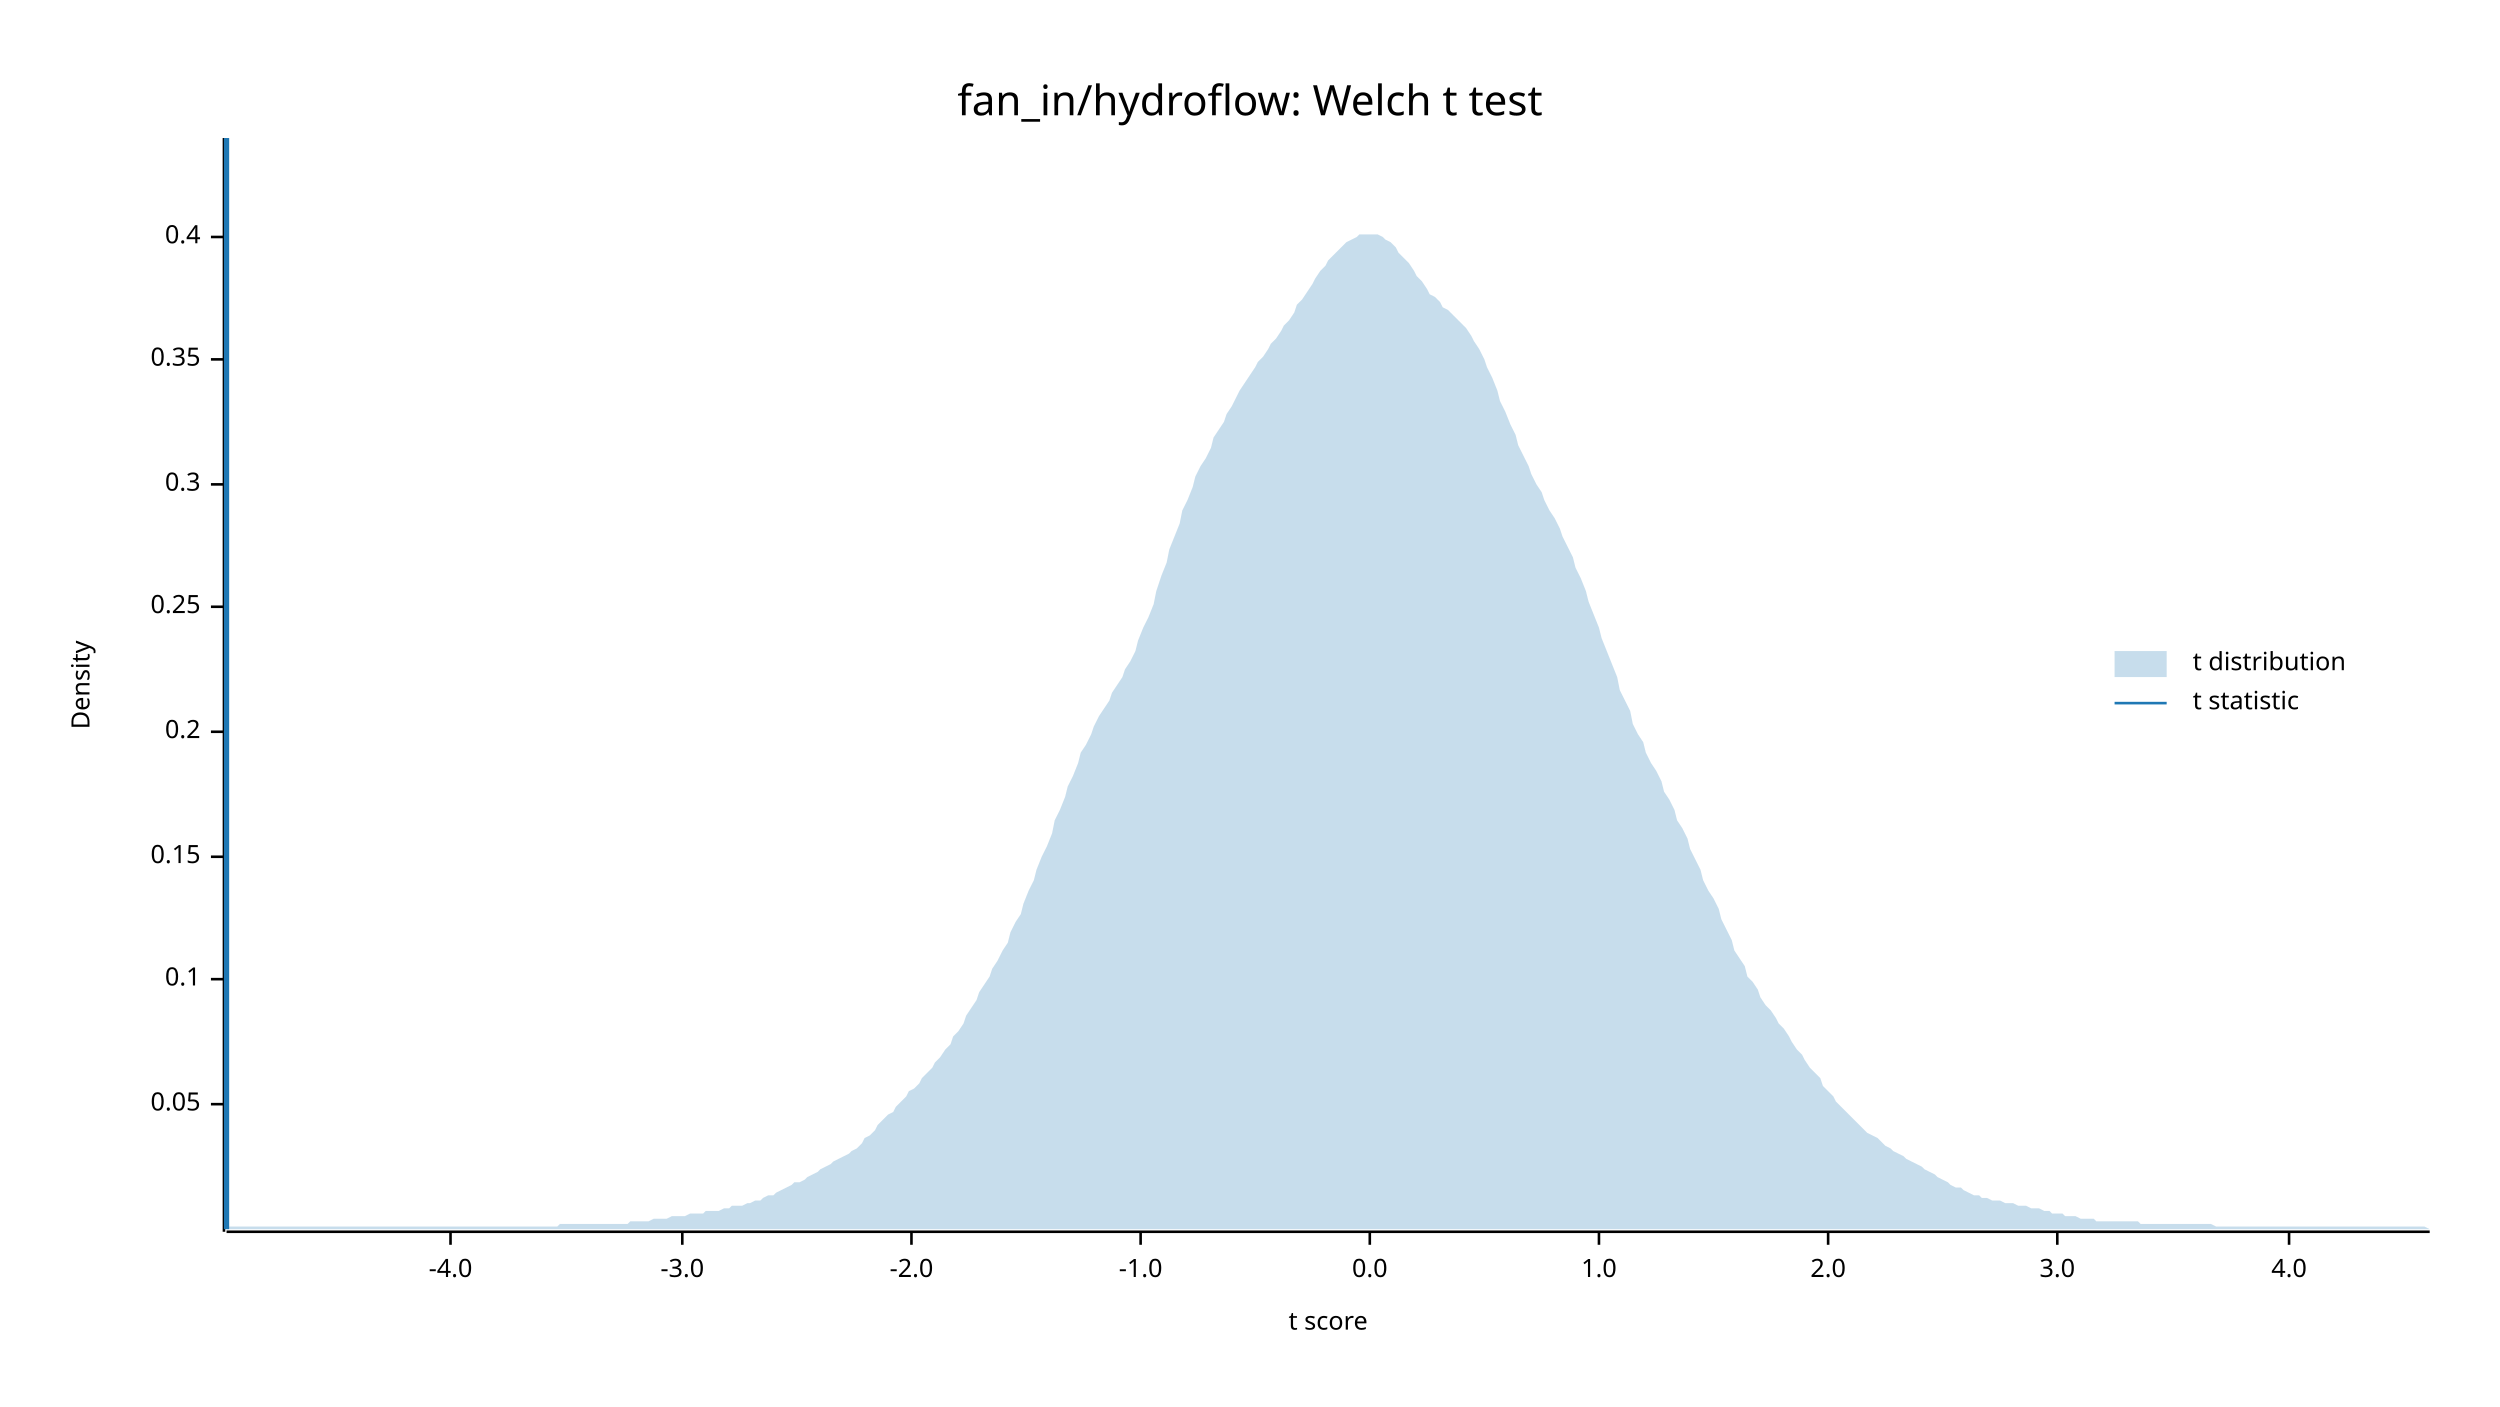
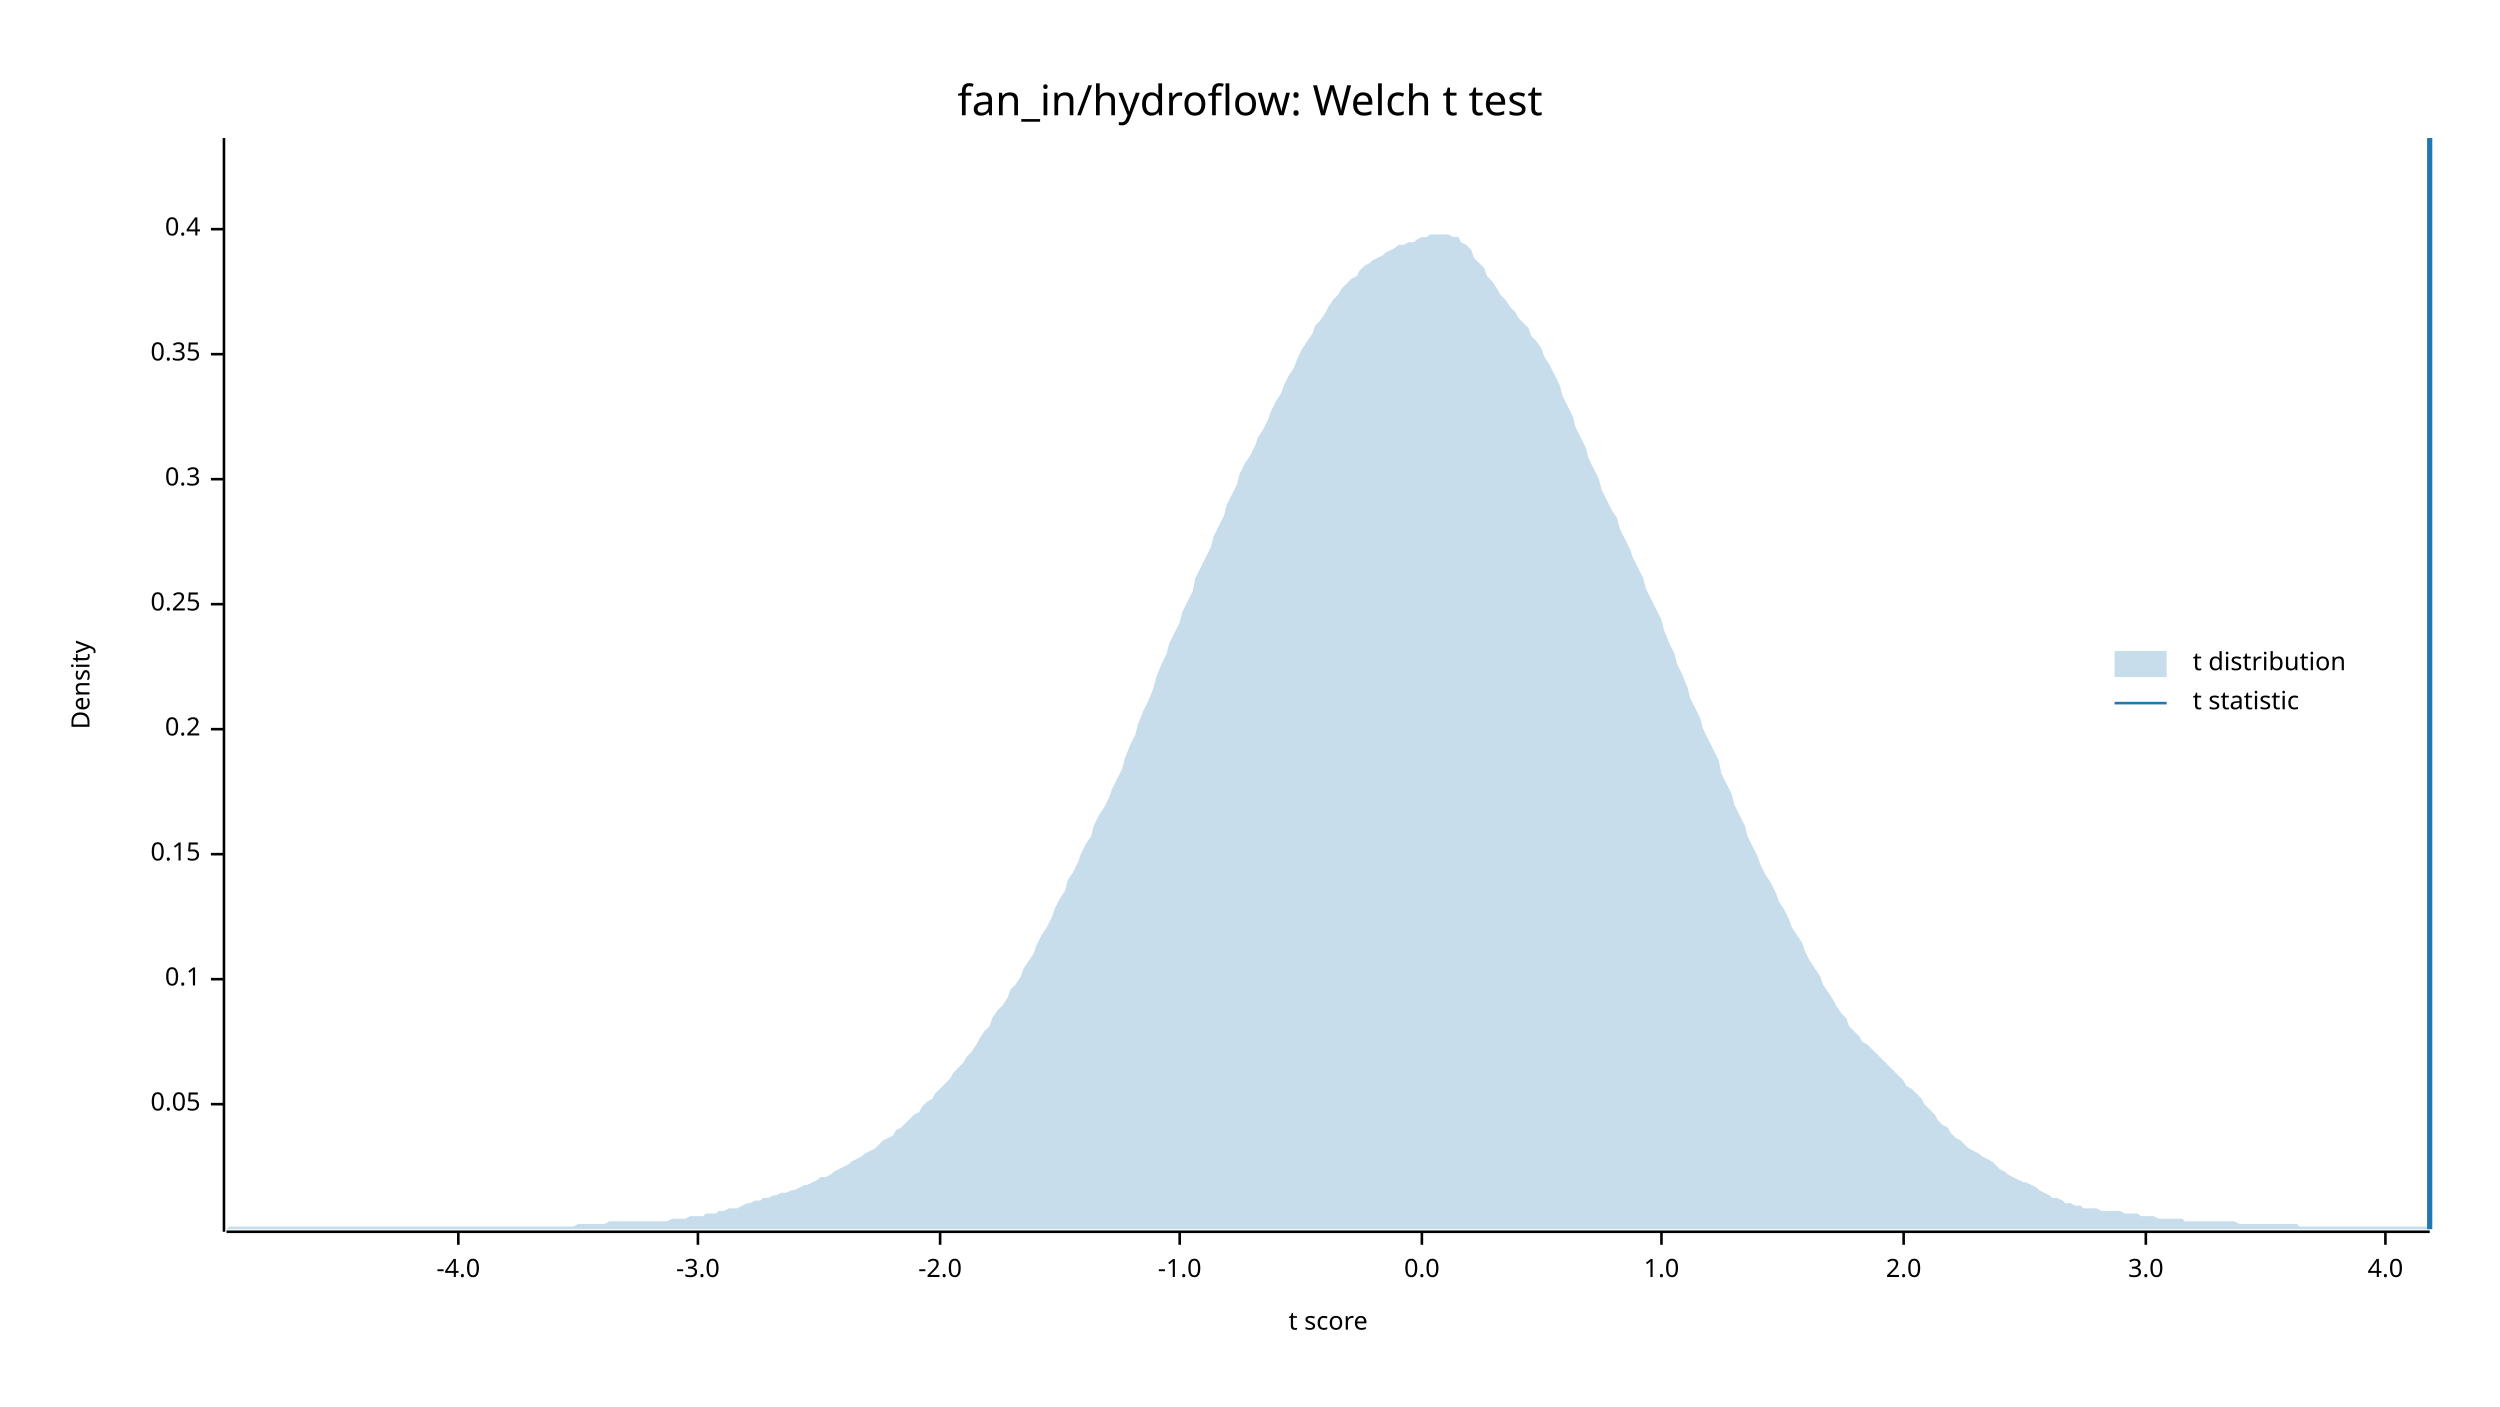
<svg xmlns="http://www.w3.org/2000/svg" width="960" height="540" viewBox="0 0 960 540">
  <text x="480" y="32" dy="0.76em" text-anchor="middle" font-family="sans-serif" font-size="16.129" opacity="1" fill="#000000">
fan_in/hydroflow: Welch t test
</text>
  <text x="27" y="263" dy="0.76em" text-anchor="middle" font-family="sans-serif" font-size="9.677" opacity="1" fill="#000000" transform="rotate(270, 27, 263)">
Density
</text>
  <text x="510" y="513" dy="-0.5ex" text-anchor="middle" font-family="sans-serif" font-size="9.677" opacity="1" fill="#000000">
t score
</text>
  <polyline fill="none" opacity="1" stroke="#000000" stroke-width="1" points="86,53 86,473 " />
  <text x="77" y="424" dy="0.5ex" text-anchor="end" font-family="sans-serif" font-size="9.677" opacity="1" fill="#000000">
0.05
</text>
  <polyline fill="none" opacity="1" stroke="#000000" stroke-width="1" points="81,424 86,424 " />
  <text x="77" y="376" dy="0.5ex" text-anchor="end" font-family="sans-serif" font-size="9.677" opacity="1" fill="#000000">
0.1
</text>
  <polyline fill="none" opacity="1" stroke="#000000" stroke-width="1" points="81,376 86,376 " />
-   <text x="77" y="329" dy="0.5ex" text-anchor="end" font-family="sans-serif" font-size="9.677" opacity="1" fill="#000000">
+   <text x="77" y="328" dy="0.5ex" text-anchor="end" font-family="sans-serif" font-size="9.677" opacity="1" fill="#000000">
0.15
</text>
-   <polyline fill="none" opacity="1" stroke="#000000" stroke-width="1" points="81,329 86,329 " />
-   <text x="77" y="281" dy="0.5ex" text-anchor="end" font-family="sans-serif" font-size="9.677" opacity="1" fill="#000000">
+   <polyline fill="none" opacity="1" stroke="#000000" stroke-width="1" points="81,328 86,328 " />
+   <text x="77" y="280" dy="0.5ex" text-anchor="end" font-family="sans-serif" font-size="9.677" opacity="1" fill="#000000">
0.2
</text>
-   <polyline fill="none" opacity="1" stroke="#000000" stroke-width="1" points="81,281 86,281 " />
-   <text x="77" y="233" dy="0.5ex" text-anchor="end" font-family="sans-serif" font-size="9.677" opacity="1" fill="#000000">
+   <polyline fill="none" opacity="1" stroke="#000000" stroke-width="1" points="81,280 86,280 " />
+   <text x="77" y="232" dy="0.5ex" text-anchor="end" font-family="sans-serif" font-size="9.677" opacity="1" fill="#000000">
0.25
</text>
-   <polyline fill="none" opacity="1" stroke="#000000" stroke-width="1" points="81,233 86,233 " />
-   <text x="77" y="186" dy="0.5ex" text-anchor="end" font-family="sans-serif" font-size="9.677" opacity="1" fill="#000000">
+   <polyline fill="none" opacity="1" stroke="#000000" stroke-width="1" points="81,232 86,232 " />
+   <text x="77" y="184" dy="0.5ex" text-anchor="end" font-family="sans-serif" font-size="9.677" opacity="1" fill="#000000">
0.3
</text>
-   <polyline fill="none" opacity="1" stroke="#000000" stroke-width="1" points="81,186 86,186 " />
-   <text x="77" y="138" dy="0.5ex" text-anchor="end" font-family="sans-serif" font-size="9.677" opacity="1" fill="#000000">
+   <polyline fill="none" opacity="1" stroke="#000000" stroke-width="1" points="81,184 86,184 " />
+   <text x="77" y="136" dy="0.5ex" text-anchor="end" font-family="sans-serif" font-size="9.677" opacity="1" fill="#000000">
0.35
</text>
-   <polyline fill="none" opacity="1" stroke="#000000" stroke-width="1" points="81,138 86,138 " />
-   <text x="77" y="91" dy="0.5ex" text-anchor="end" font-family="sans-serif" font-size="9.677" opacity="1" fill="#000000">
+   <polyline fill="none" opacity="1" stroke="#000000" stroke-width="1" points="81,136 86,136 " />
+   <text x="77" y="88" dy="0.5ex" text-anchor="end" font-family="sans-serif" font-size="9.677" opacity="1" fill="#000000">
0.4
</text>
-   <polyline fill="none" opacity="1" stroke="#000000" stroke-width="1" points="81,91 86,91 " />
+   <polyline fill="none" opacity="1" stroke="#000000" stroke-width="1" points="81,88 86,88 " />
  <polyline fill="none" opacity="1" stroke="#000000" stroke-width="1" points="87,473 933,473 " />
-   <text x="173" y="483" dy="0.76em" text-anchor="middle" font-family="sans-serif" font-size="9.677" opacity="1" fill="#000000">
+   <text x="176" y="483" dy="0.76em" text-anchor="middle" font-family="sans-serif" font-size="9.677" opacity="1" fill="#000000">
-4.0
</text>
-   <polyline fill="none" opacity="1" stroke="#000000" stroke-width="1" points="173,473 173,478 " />
-   <text x="262" y="483" dy="0.76em" text-anchor="middle" font-family="sans-serif" font-size="9.677" opacity="1" fill="#000000">
+   <polyline fill="none" opacity="1" stroke="#000000" stroke-width="1" points="176,473 176,478 " />
+   <text x="268" y="483" dy="0.76em" text-anchor="middle" font-family="sans-serif" font-size="9.677" opacity="1" fill="#000000">
-3.0
</text>
-   <polyline fill="none" opacity="1" stroke="#000000" stroke-width="1" points="262,473 262,478 " />
-   <text x="350" y="483" dy="0.76em" text-anchor="middle" font-family="sans-serif" font-size="9.677" opacity="1" fill="#000000">
+   <polyline fill="none" opacity="1" stroke="#000000" stroke-width="1" points="268,473 268,478 " />
+   <text x="361" y="483" dy="0.76em" text-anchor="middle" font-family="sans-serif" font-size="9.677" opacity="1" fill="#000000">
-2.0
</text>
-   <polyline fill="none" opacity="1" stroke="#000000" stroke-width="1" points="350,473 350,478 " />
-   <text x="438" y="483" dy="0.76em" text-anchor="middle" font-family="sans-serif" font-size="9.677" opacity="1" fill="#000000">
+   <polyline fill="none" opacity="1" stroke="#000000" stroke-width="1" points="361,473 361,478 " />
+   <text x="453" y="483" dy="0.76em" text-anchor="middle" font-family="sans-serif" font-size="9.677" opacity="1" fill="#000000">
-1.0
</text>
-   <polyline fill="none" opacity="1" stroke="#000000" stroke-width="1" points="438,473 438,478 " />
-   <text x="526" y="483" dy="0.76em" text-anchor="middle" font-family="sans-serif" font-size="9.677" opacity="1" fill="#000000">
+   <polyline fill="none" opacity="1" stroke="#000000" stroke-width="1" points="453,473 453,478 " />
+   <text x="546" y="483" dy="0.76em" text-anchor="middle" font-family="sans-serif" font-size="9.677" opacity="1" fill="#000000">
0.0
</text>
-   <polyline fill="none" opacity="1" stroke="#000000" stroke-width="1" points="526,473 526,478 " />
-   <text x="614" y="483" dy="0.76em" text-anchor="middle" font-family="sans-serif" font-size="9.677" opacity="1" fill="#000000">
+   <polyline fill="none" opacity="1" stroke="#000000" stroke-width="1" points="546,473 546,478 " />
+   <text x="638" y="483" dy="0.76em" text-anchor="middle" font-family="sans-serif" font-size="9.677" opacity="1" fill="#000000">
1.0
</text>
-   <polyline fill="none" opacity="1" stroke="#000000" stroke-width="1" points="614,473 614,478 " />
-   <text x="702" y="483" dy="0.76em" text-anchor="middle" font-family="sans-serif" font-size="9.677" opacity="1" fill="#000000">
+   <polyline fill="none" opacity="1" stroke="#000000" stroke-width="1" points="638,473 638,478 " />
+   <text x="731" y="483" dy="0.76em" text-anchor="middle" font-family="sans-serif" font-size="9.677" opacity="1" fill="#000000">
2.0
</text>
-   <polyline fill="none" opacity="1" stroke="#000000" stroke-width="1" points="702,473 702,478 " />
-   <text x="790" y="483" dy="0.76em" text-anchor="middle" font-family="sans-serif" font-size="9.677" opacity="1" fill="#000000">
+   <polyline fill="none" opacity="1" stroke="#000000" stroke-width="1" points="731,473 731,478 " />
+   <text x="824" y="483" dy="0.76em" text-anchor="middle" font-family="sans-serif" font-size="9.677" opacity="1" fill="#000000">
3.0
</text>
-   <polyline fill="none" opacity="1" stroke="#000000" stroke-width="1" points="790,473 790,478 " />
-   <text x="879" y="483" dy="0.76em" text-anchor="middle" font-family="sans-serif" font-size="9.677" opacity="1" fill="#000000">
+   <polyline fill="none" opacity="1" stroke="#000000" stroke-width="1" points="824,473 824,478 " />
+   <text x="916" y="483" dy="0.76em" text-anchor="middle" font-family="sans-serif" font-size="9.677" opacity="1" fill="#000000">
4.0
</text>
-   <polyline fill="none" opacity="1" stroke="#000000" stroke-width="1" points="879,473 879,478 " />
-   <polygon opacity="0.25" fill="#1F78B4" points="87,472 88,471 90,471 92,471 93,471 95,471 97,471 98,471 100,471 102,471 103,471 105,471 107,471 109,471 110,471 112,471 114,471 115,471 117,471 119,471 120,471 122,471 124,471 125,471 127,471 129,471 131,471 132,471 134,471 136,471 137,471 139,471 141,471 142,471 144,471 146,471 148,471 149,471 151,471 153,471 154,471 156,471 158,471 159,471 161,471 163,471 164,471 166,471 168,471 170,471 171,471 173,471 175,471 176,471 178,471 180,471 181,471 183,471 185,471 187,471 188,471 190,471 192,471 193,471 195,471 197,471 198,471 200,471 202,471 203,471 205,471 207,471 209,471 210,471 212,471 214,471 215,470 217,470 219,470 220,470 222,470 224,470 226,470 227,470 229,470 231,470 232,470 234,470 236,470 237,470 239,470 241,470 242,469 244,469 246,469 248,469 249,469 251,468 253,468 254,468 256,468 258,467 259,467 261,467 263,467 265,466 266,466 268,466 270,466 271,465 273,465 275,465 276,465 278,464 280,464 281,463 283,463 285,463 287,462 288,462 290,461 292,461 293,460 295,459 297,459 298,458 300,457 302,456 304,455 305,454 307,454 309,453 310,452 312,451 314,450 315,449 317,448 319,447 320,446 322,445 324,444 326,443 327,442 329,441 331,439 332,437 334,436 336,434 337,432 339,430 341,428 343,427 344,425 346,423 348,421 349,419 351,418 353,416 354,414 356,412 358,410 359,408 361,406 363,403 365,401 366,398 368,396 370,393 371,390 373,387 375,384 376,381 378,378 380,375 381,372 383,369 385,365 387,362 388,358 390,354 392,351 393,347 395,342 397,338 398,334 400,329 402,325 404,320 405,315 407,311 409,306 410,302 412,298 414,293 415,289 417,286 419,282 420,279 422,275 424,272 426,269 427,266 429,263 431,260 432,257 434,254 436,250 437,246 439,241 441,237 443,232 444,227 446,221 448,216 449,211 451,206 453,201 454,196 456,192 458,187 459,183 461,179 463,176 465,172 466,168 468,165 470,162 471,159 473,156 475,152 476,150 478,147 480,144 482,141 483,139 485,137 487,134 488,132 490,130 492,127 493,125 495,123 497,120 498,117 500,115 502,112 504,109 505,107 507,104 509,102 510,100 512,98 514,96 515,95 517,93 519,92 521,91 522,90 524,90 526,90 527,90 529,90 531,91 532,92 534,93 536,95 537,97 539,99 541,101 543,104 544,106 546,108 548,111 549,113 551,114 553,116 554,118 556,119 558,121 560,123 561,124 563,126 565,129 566,131 568,134 570,138 571,141 573,145 575,150 576,154 578,158 580,163 582,167 583,171 585,175 587,179 588,182 590,186 592,189 593,192 595,196 597,199 599,203 600,206 602,210 604,214 605,218 607,222 609,227 610,231 612,236 614,241 615,245 617,250 619,255 621,260 622,265 624,269 626,273 627,278 629,282 631,285 632,289 634,293 636,296 638,300 639,304 641,307 643,311 644,315 646,318 648,322 649,326 651,330 653,334 654,338 656,342 658,345 660,349 661,353 663,357 665,361 666,365 668,368 670,371 671,375 673,377 675,380 676,383 678,386 680,388 682,391 683,393 685,395 687,398 688,400 690,403 692,405 693,407 695,410 697,412 699,414 700,417 702,419 704,421 705,423 707,425 709,427 710,428 712,430 714,432 715,433 717,435 719,436 721,437 722,438 724,440 726,441 727,442 729,443 731,444 732,445 734,446 736,447 738,448 739,449 741,450 743,451 744,452 746,453 748,454 749,455 751,456 753,456 754,457 756,458 758,459 760,459 761,460 763,460 765,461 766,461 768,461 770,462 771,462 773,462 775,463 777,463 778,463 780,464 782,464 783,464 785,465 787,465 788,466 790,466 792,466 793,467 795,467 797,467 799,468 800,468 802,468 804,468 805,469 807,469 809,469 810,469 812,469 814,469 816,469 817,469 819,469 821,469 822,470 824,470 826,470 827,470 829,470 831,470 832,470 834,470 836,470 838,470 839,470 841,470 843,470 844,470 846,470 848,470 849,470 851,471 853,471 855,471 856,471 858,471 860,471 861,471 863,471 865,471 866,471 868,471 870,471 871,471 873,471 875,471 877,471 878,471 880,471 882,471 883,471 885,471 887,471 888,471 890,471 892,471 894,471 895,471 897,471 899,471 900,471 902,471 904,471 905,471 907,471 909,471 910,471 912,471 914,471 916,471 917,471 919,471 921,471 922,471 924,471 926,471 927,471 929,471 931,471 933,472 933,472 87,472 " />
-   <polyline fill="none" opacity="1" stroke="#1F78B4" stroke-width="2" points="87,472 87,53 " />
+   <polyline fill="none" opacity="1" stroke="#000000" stroke-width="1" points="916,473 916,478 " />
+   <polygon opacity="0.25" fill="#1F78B4" points="87,472 88,471 90,471 92,471 93,471 95,471 97,471 98,471 100,471 102,471 103,471 105,471 107,471 109,471 110,471 112,471 114,471 115,471 117,471 119,471 120,471 122,471 124,471 125,471 127,471 129,471 131,471 132,471 134,471 136,471 137,471 139,471 141,471 142,471 144,471 146,471 148,471 149,471 151,471 153,471 154,471 156,471 158,471 159,471 161,471 163,471 164,471 166,471 168,471 170,471 171,471 173,471 175,471 176,471 178,471 180,471 181,471 183,471 185,471 187,471 188,471 190,471 192,471 193,471 195,471 197,471 198,471 200,471 202,471 203,471 205,471 207,471 209,471 210,471 212,471 214,471 215,471 217,471 219,471 220,471 222,470 224,470 226,470 227,470 229,470 231,470 232,470 234,469 236,469 237,469 239,469 241,469 242,469 244,469 246,469 248,469 249,469 251,469 253,469 254,469 256,469 258,468 259,468 261,468 263,468 265,467 266,467 268,467 270,467 271,466 273,466 275,466 276,465 278,465 280,464 281,464 283,464 285,463 287,462 288,462 290,461 292,461 293,460 295,460 297,459 298,459 300,458 302,458 304,457 305,457 307,456 309,455 310,455 312,454 314,453 315,452 317,452 319,451 320,450 322,449 324,448 326,447 327,446 329,445 331,444 332,443 334,442 336,441 337,440 339,438 341,437 343,436 344,434 346,433 348,431 349,430 351,428 353,427 354,425 356,423 358,422 359,420 361,418 363,416 365,414 366,412 368,410 370,408 371,406 373,404 375,401 376,399 378,396 380,394 381,391 383,388 385,386 387,383 388,380 390,378 392,375 393,372 395,369 397,366 398,363 400,359 402,356 404,352 405,349 407,345 409,342 410,338 412,335 414,331 415,328 417,324 419,321 420,317 422,313 424,310 426,306 427,303 429,299 431,295 432,291 434,286 436,282 437,278 439,273 441,269 443,264 444,260 446,255 448,251 449,247 451,243 453,239 454,235 456,231 458,227 459,222 461,218 463,214 465,210 466,206 468,202 470,198 471,194 473,190 475,186 476,182 478,178 480,175 482,171 483,168 485,165 487,161 488,158 490,154 492,151 493,148 495,144 497,141 498,138 500,134 502,131 504,128 505,125 507,123 509,120 510,118 512,115 514,113 515,111 517,109 519,107 521,106 522,104 524,102 526,101 527,100 529,99 531,98 532,97 534,96 536,95 537,94 539,94 541,93 543,93 544,92 546,91 548,91 549,90 551,90 553,90 554,90 556,90 558,91 560,91 561,93 563,94 565,96 566,99 568,101 570,103 571,106 573,108 575,111 576,113 578,115 580,118 582,120 583,122 585,124 587,126 588,129 590,131 592,134 593,137 595,140 597,144 599,148 600,152 602,156 604,160 605,164 607,168 609,172 610,176 612,180 614,184 615,188 617,192 619,196 621,199 622,203 624,207 626,211 627,214 629,218 631,222 632,226 634,230 636,234 638,238 639,242 641,247 643,251 644,255 646,259 648,264 649,268 651,272 653,276 654,280 656,284 658,288 660,292 661,297 663,301 665,305 666,309 668,313 670,317 671,321 673,325 675,329 676,332 678,336 680,339 682,343 683,346 685,349 687,353 688,356 690,359 692,362 693,365 695,369 697,372 699,375 700,378 702,381 704,384 705,386 707,389 709,391 710,394 712,396 714,398 715,400 717,401 719,403 721,405 722,406 724,408 726,410 727,411 729,413 731,415 732,417 734,418 736,420 738,422 739,424 741,426 743,428 744,430 746,432 748,433 749,435 751,437 753,438 754,439 756,441 758,442 760,443 761,444 763,445 765,446 766,447 768,449 770,450 771,451 773,452 775,453 777,454 778,454 780,455 782,456 783,457 785,458 787,459 788,460 790,460 792,461 793,462 795,462 797,463 799,463 800,464 802,464 804,464 805,464 807,465 809,465 810,465 812,465 814,465 816,466 817,466 819,466 821,466 822,467 824,467 826,467 827,467 829,468 831,468 832,468 834,468 836,468 838,468 839,469 841,469 843,469 844,469 846,469 848,469 849,469 851,469 853,469 855,469 856,469 858,469 860,470 861,470 863,470 865,470 866,470 868,470 870,470 871,470 873,470 875,470 877,470 878,470 880,470 882,470 883,471 885,471 887,471 888,471 890,471 892,471 894,471 895,471 897,471 899,471 900,471 902,471 904,471 905,471 907,471 909,471 910,471 912,471 914,471 916,471 917,471 919,471 921,471 922,471 924,471 926,471 927,471 929,471 931,471 933,471 933,472 87,472 " />
+   <polyline fill="none" opacity="1" stroke="#1F78B4" stroke-width="2" points="933,472 933,53 " />
  <text x="842" y="250" dy="0.76em" text-anchor="start" font-family="sans-serif" font-size="9.677" opacity="1" fill="#000000">
t distribution
</text>
  <text x="842" y="265" dy="0.76em" text-anchor="start" font-family="sans-serif" font-size="9.677" opacity="1" fill="#000000">
t statistic
</text>
  <rect x="812" y="250" width="20" height="10" opacity="0.25" fill="#1F78B4" stroke="none" />
  <polyline fill="none" opacity="1" stroke="#1F78B4" stroke-width="1" points="812,270 832,270 " />
</svg>
